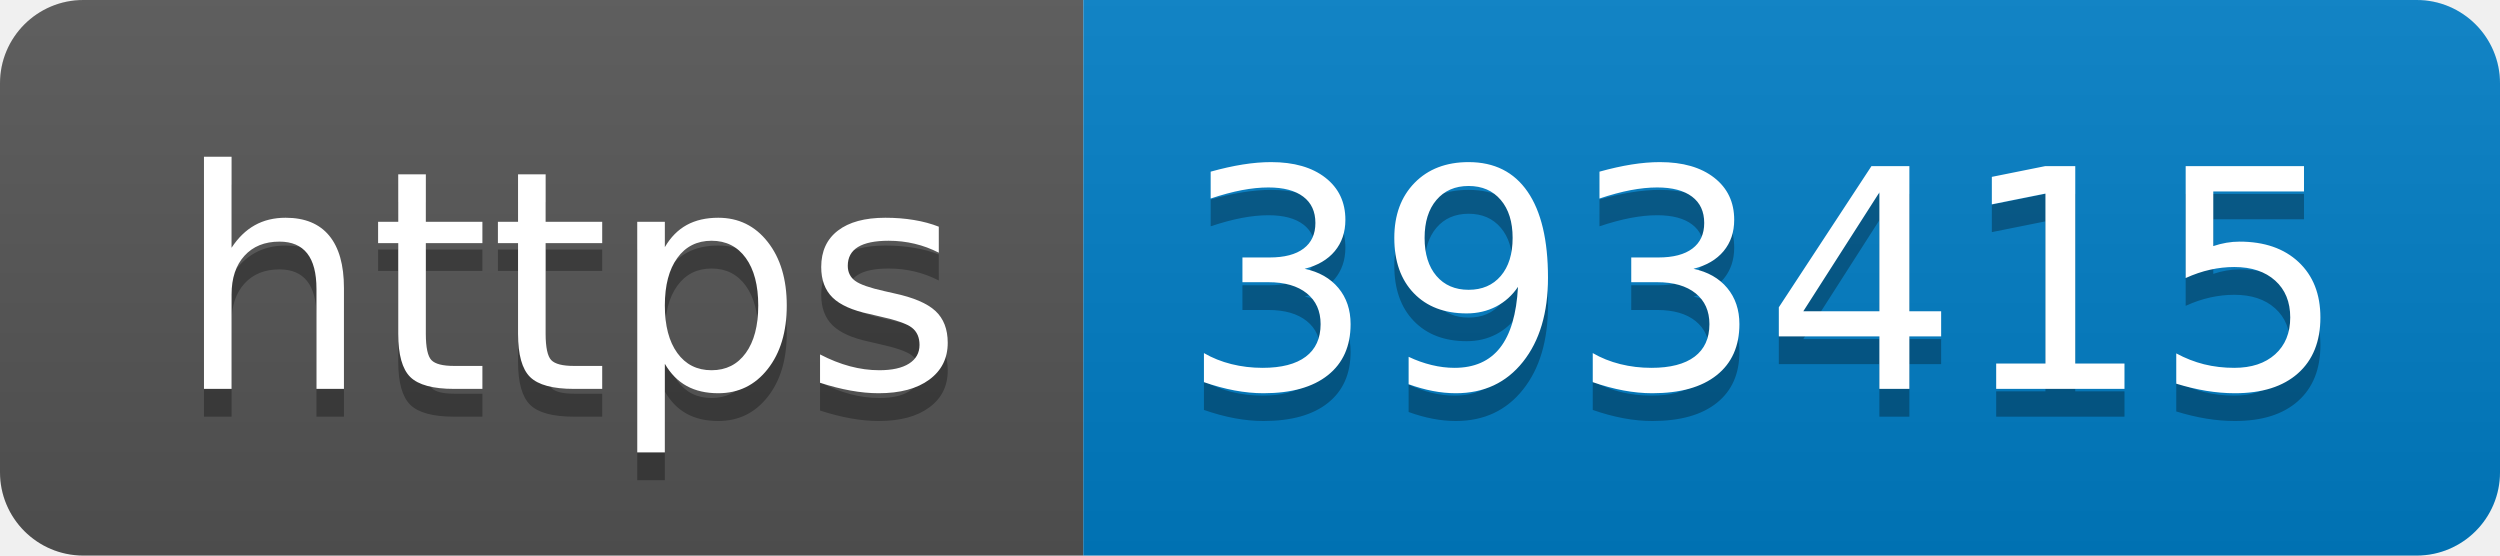
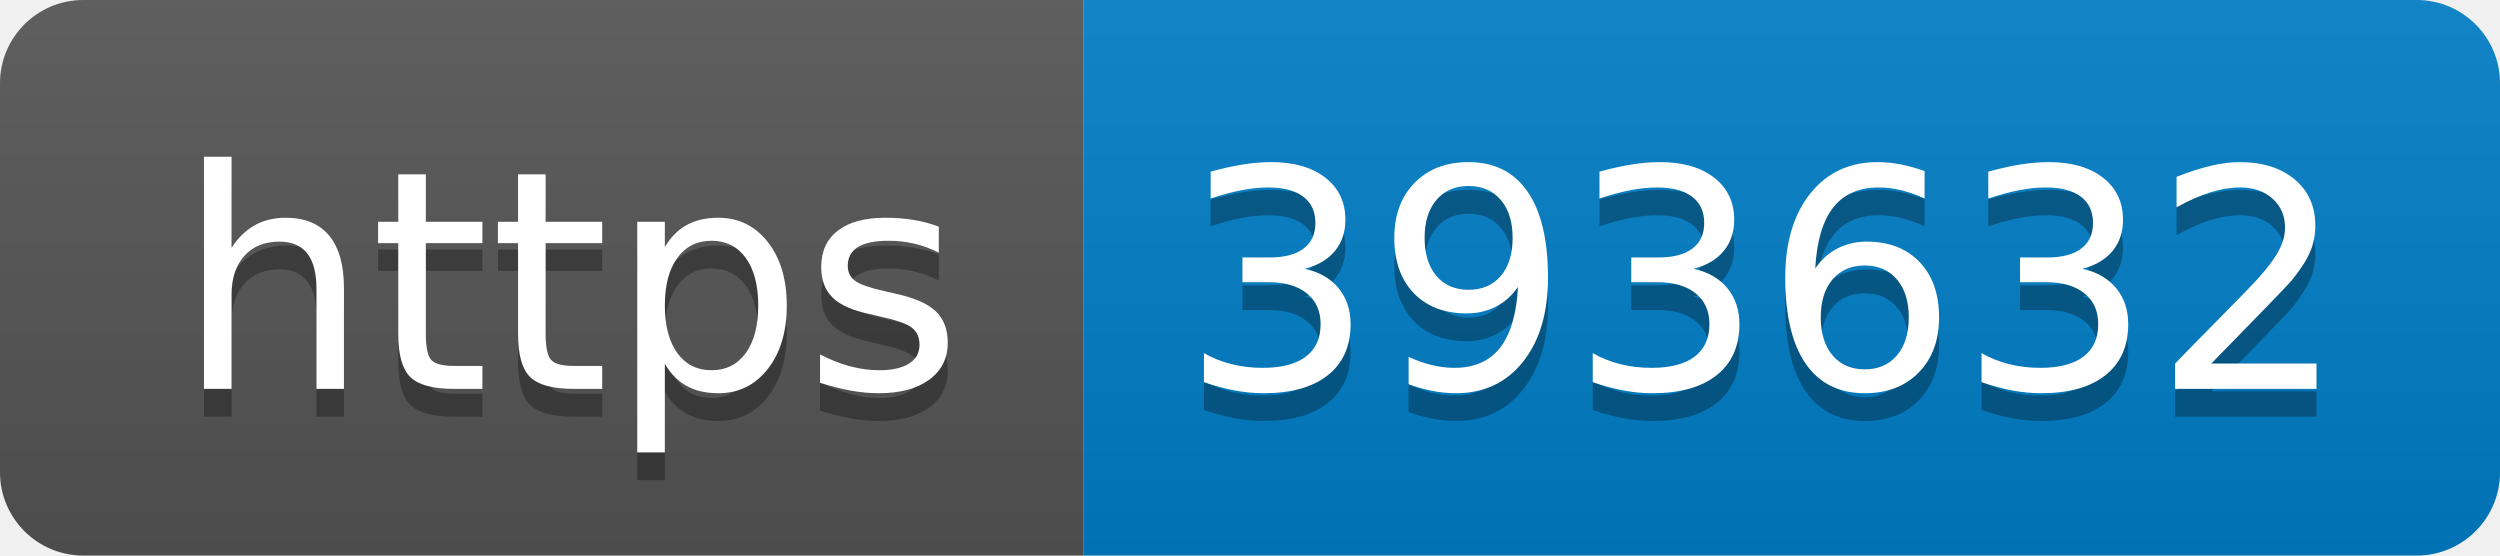
- <svg xmlns="http://www.w3.org/2000/svg" width="90" height="20" role="img" aria-label="https: 393415">
+ <svg xmlns="http://www.w3.org/2000/svg" width="90" height="20" role="img" aria-label="https: 393632">
  <linearGradient id="s" x2="0" y2="100%">
    <stop offset="0" stop-color="#bbb" stop-opacity=".1" />
    <stop offset="1" stop-opacity=".1" />
  </linearGradient>
  <clipPath id="r">
    <rect width="90" height="20" rx="3" fill="#fff" />
  </clipPath>
  <g clip-path="url(#r)">
    <rect width="39" height="20" fill="#555" />
    <rect x="39" width="51" height="20" fill="#007ec6" />
    <rect width="90" height="20" fill="url(#s)" />
  </g>
  <g fill="#fff" text-anchor="middle" font-family="Verdana,Geneva,DejaVu Sans,sans-serif" text-rendering="geometricPrecision" font-size="110">
    <text aria-hidden="true" x="205" y="150" fill="#010101" fill-opacity=".3" transform="scale(.1)" textLength="290">https</text>
    <text x="205" y="140" transform="scale(.1)" fill="#fff" textLength="290">https</text>
-     <text aria-hidden="true" x="635" y="150" fill="#010101" fill-opacity=".3" transform="scale(.1)" textLength="410">393415</text>
-     <text x="635" y="140" transform="scale(.1)" fill="#fff" textLength="410">393415</text>
+     <text aria-hidden="true" x="635" y="150" fill="#010101" fill-opacity=".3" transform="scale(.1)" textLength="410">393632</text>
+     <text x="635" y="140" transform="scale(.1)" fill="#fff" textLength="410">393632</text>
  </g>
</svg>
